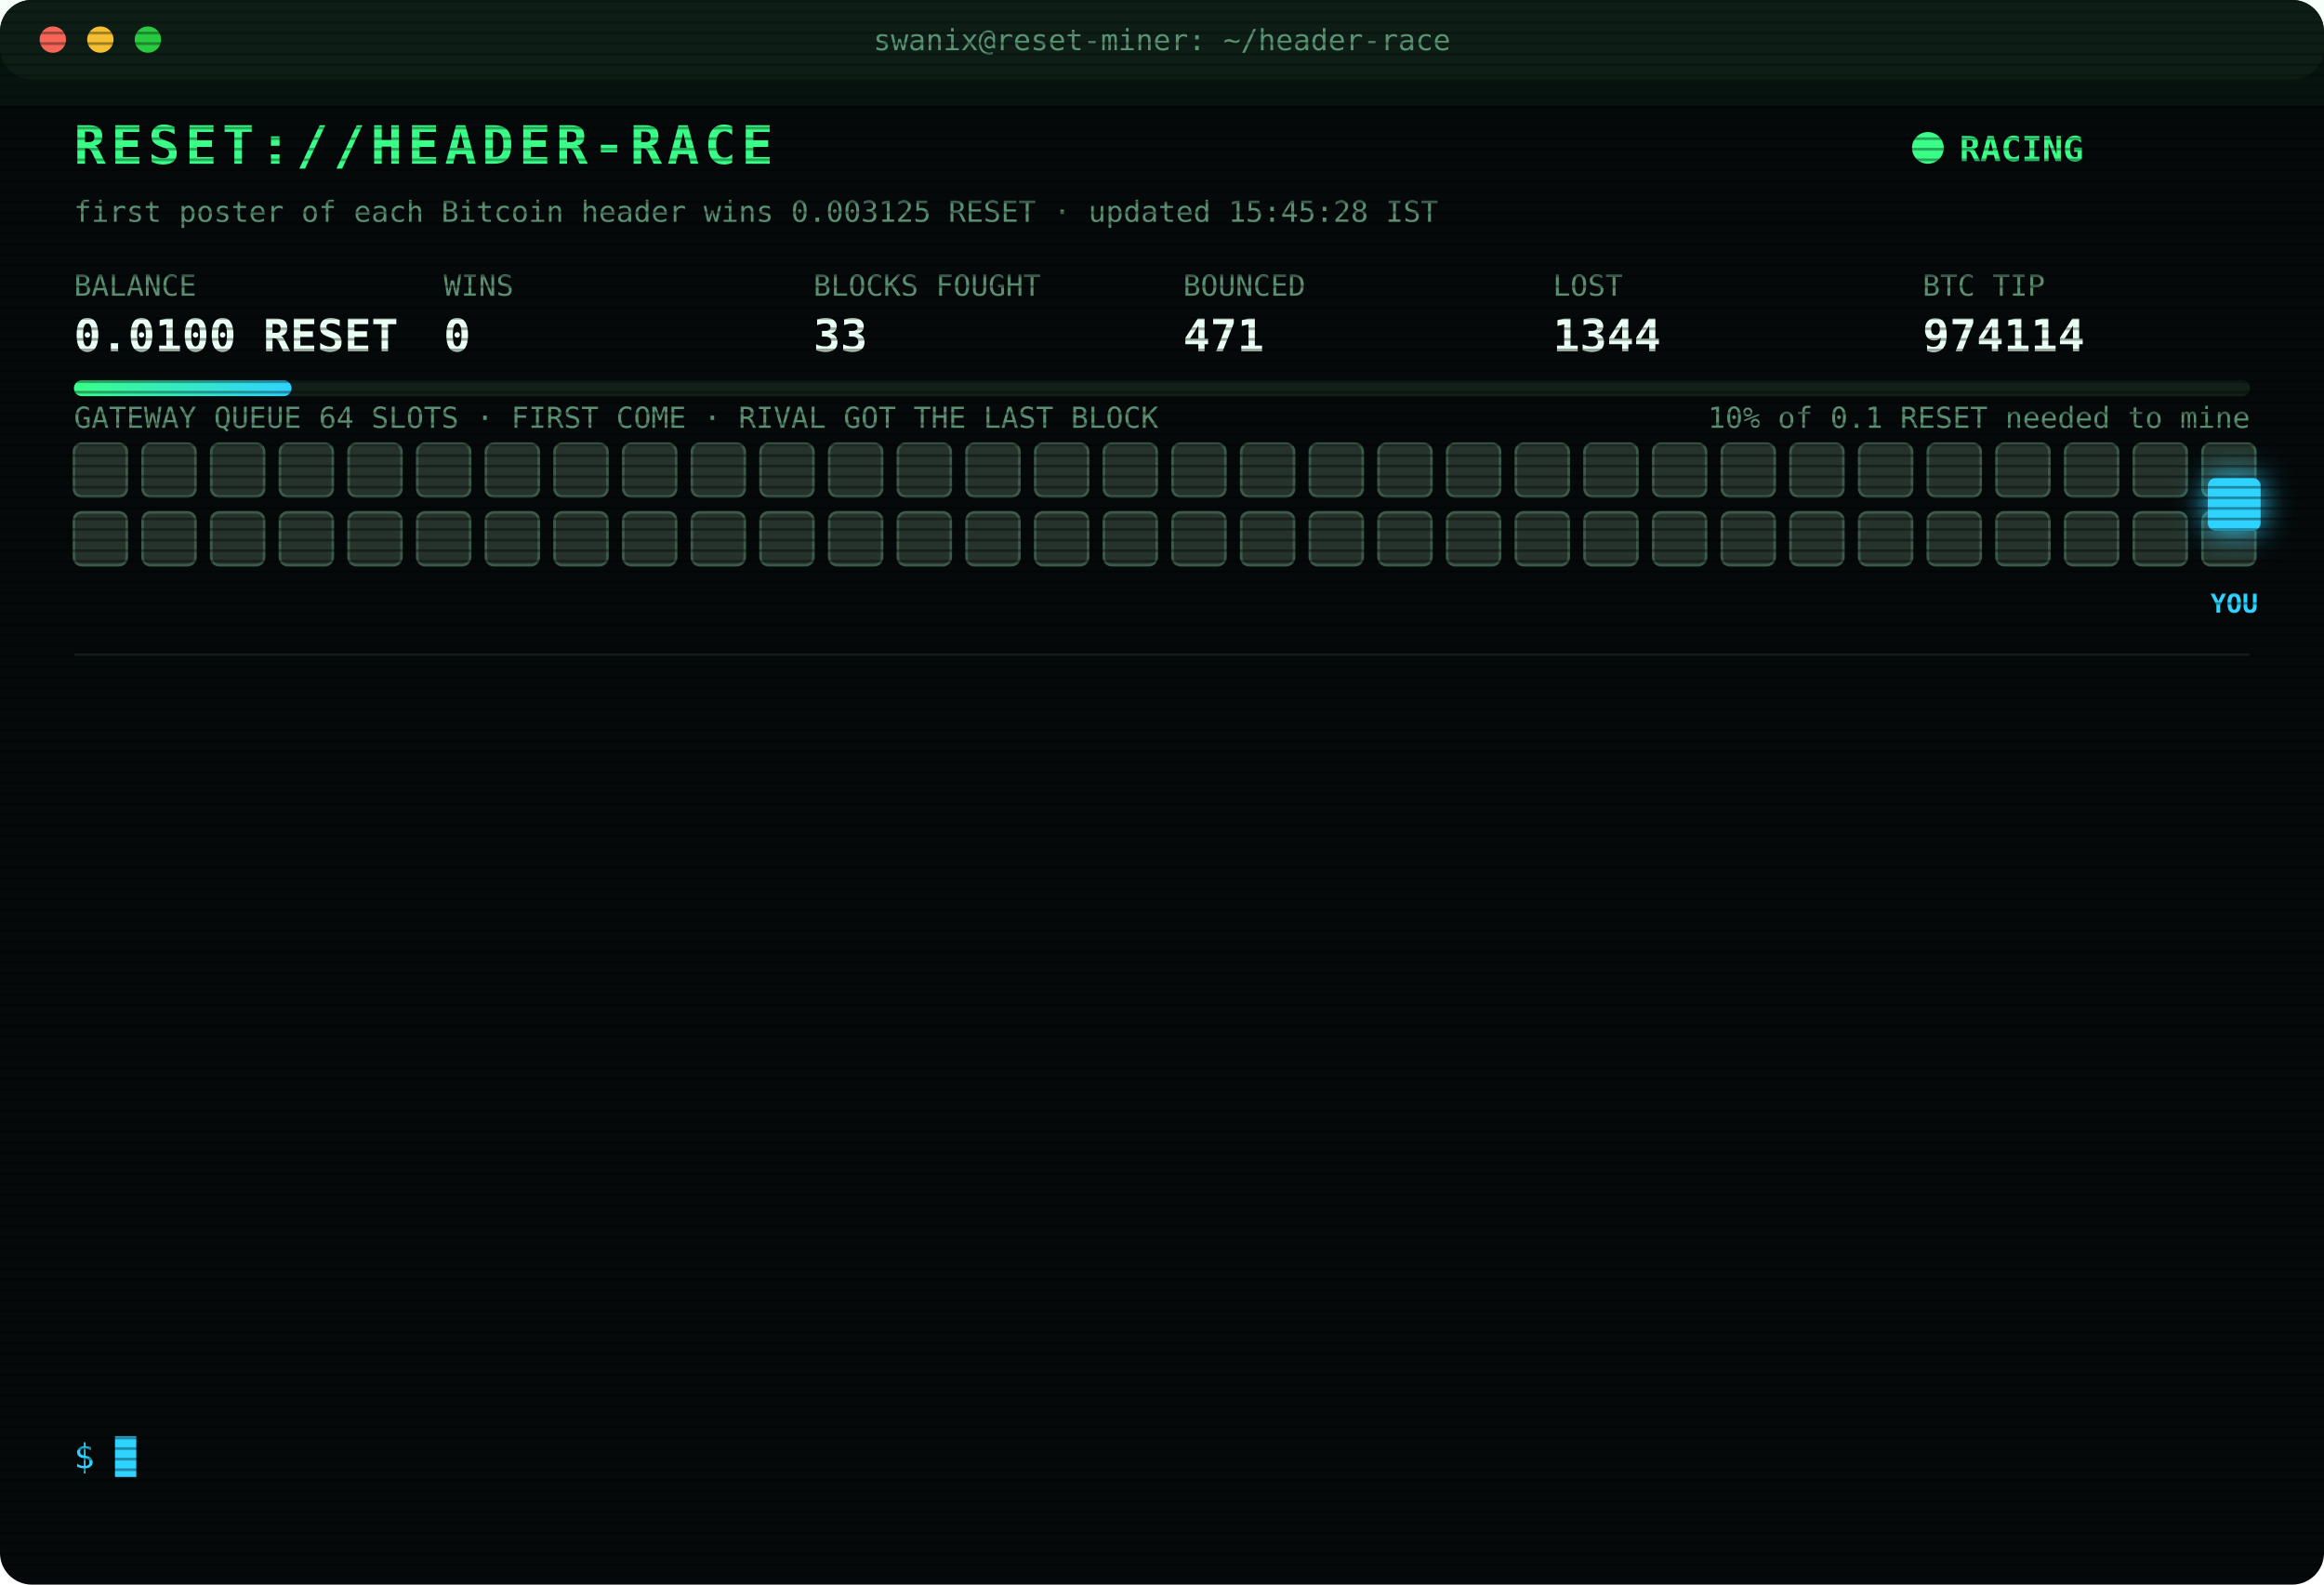
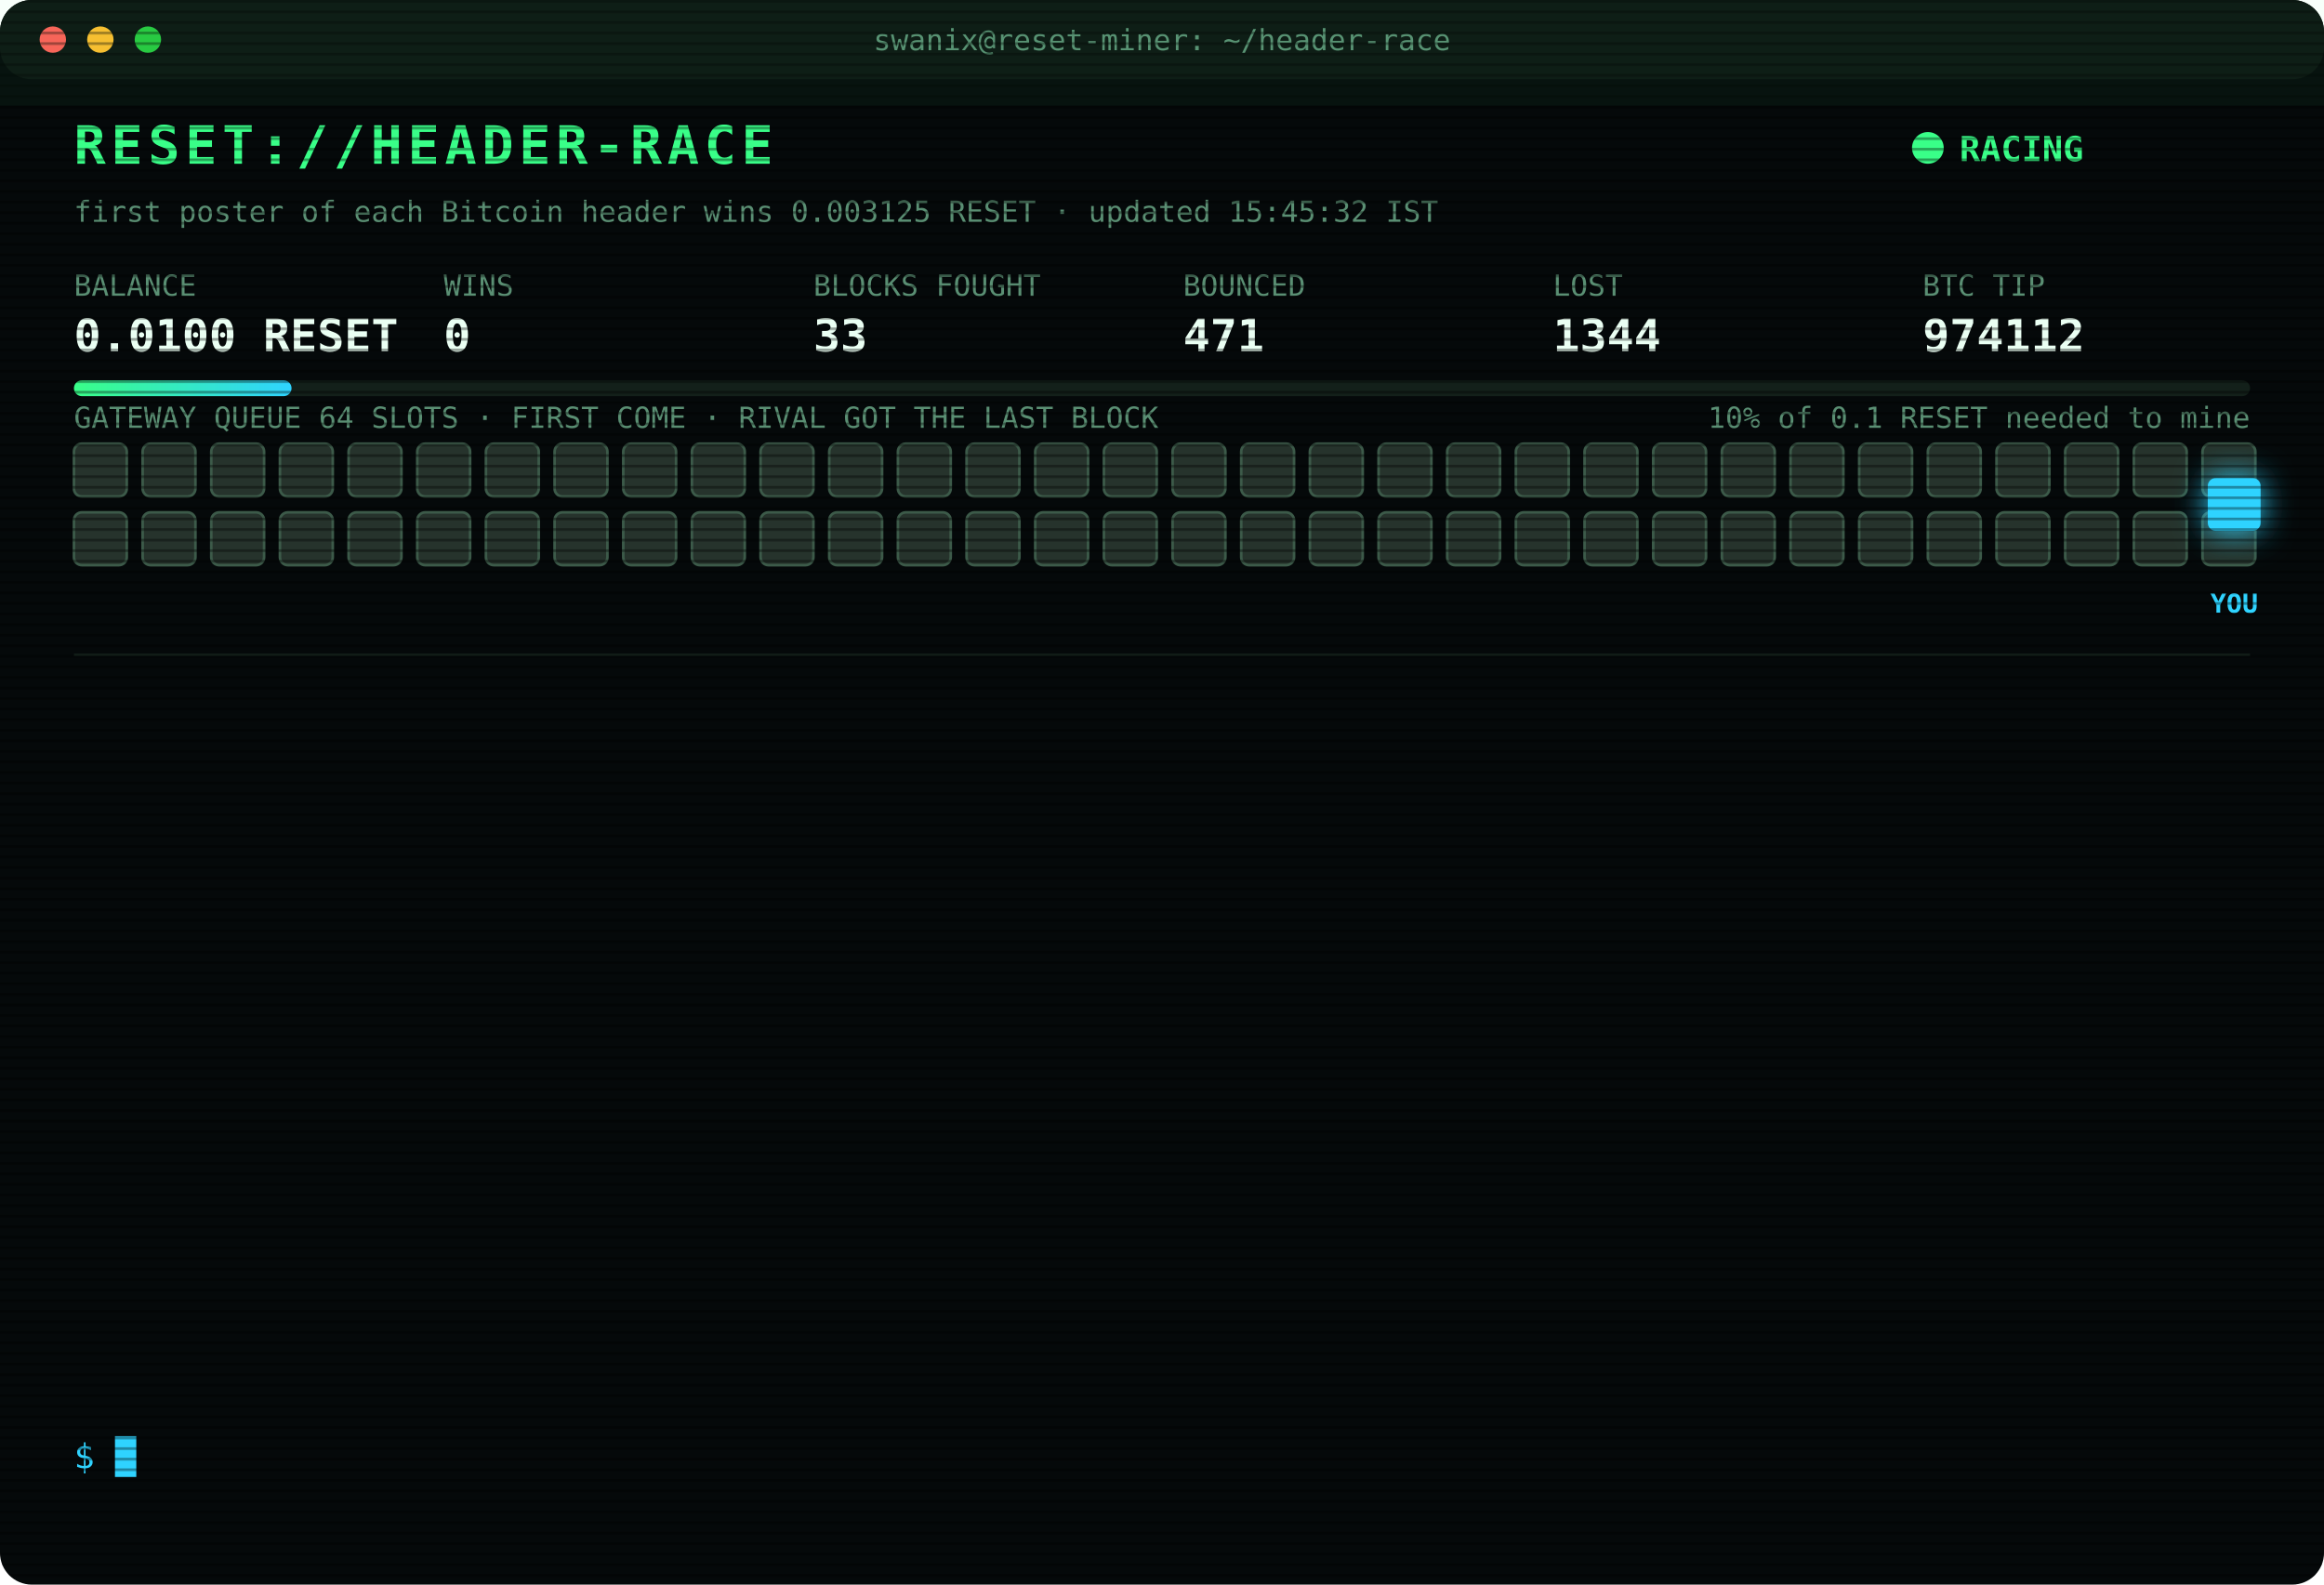
<svg xmlns="http://www.w3.org/2000/svg" width="880" height="600" viewBox="0 0 880 600" font-family="ui-monospace,SFMono-Regular,Menlo,Consolas,monospace">
  <style>
text{font-size:13px;fill:#7CFFB2}
.title{font-size:20px;font-weight:700;fill:#39FF88;letter-spacing:2px;animation:glitch 3s infinite steps(1)}
.sub{fill:#2fd3ff}.k{fill:#5a8f73;font-size:11px}.v{font-size:17px;font-weight:700;fill:#eafff3}
.ts{fill:#3f6b56}.boot{fill:#2fd3ff}.dim{fill:#5a8f73}.bad{fill:#ff4d6d}.warn{fill:#ffd23f}.mag{fill:#ff5cf0}.win{fill:#39FF88;font-weight:700}
.tag{font-size:10px;fill:#2fd3ff;font-weight:700}
.rival{fill:#26332c;stroke:#3c5a49;animation:jam 1.2s infinite alternate}
.idle{fill:#141c18;stroke:#22302a;animation:breathe 4s infinite}
.me{fill:#2fd3ff;filter:drop-shadow(0 0 6px #2fd3ff)}
.hover{animation:nudge 1.1s infinite ease-in-out}.bounce{animation:kick 1.4s infinite}
.ln{opacity:0;animation:in .4s forwards}
.cur{animation:blink 1s infinite steps(1)}
.scan{animation:scan 6s infinite linear}
.led{animation:blink 1.4s infinite}
@keyframes in{from{opacity:0;transform:translateX(-6px)}to{opacity:1;transform:none}}
@keyframes blink{50%{opacity:0}}
@keyframes jam{to{fill:#33463b}}
@keyframes breathe{50%{opacity:.4}}
@keyframes nudge{50%{transform:translateX(-10px)}}
@keyframes kick{0%,100%{transform:none}30%{transform:translateX(-14px)}55%{transform:translateX(10px) translateY(-6px)}}
@keyframes glitch{0%,92%{transform:none}93%{transform:translateX(2px);fill:#ff4d6d}95%{transform:translateX(-2px);fill:#2fd3ff}97%{transform:none}}
@keyframes scan{from{transform:translateY(-40px)}to{transform:translateY(600px)}}
</style>
  <defs>
    <pattern id="sl" width="4" height="4" patternUnits="userSpaceOnUse">
      <rect width="4" height="1" fill="#000" opacity=".35" />
    </pattern>
    <linearGradient id="bar">
      <stop offset="0" stop-color="#39FF88" />
      <stop offset="1" stop-color="#2fd3ff" />
    </linearGradient>
  </defs>
  <rect width="880" height="600" rx="12" fill="#05090a" />
  <rect width="880" height="30" rx="12" fill="#0d1512" />
  <circle cx="20" cy="15" r="5" fill="#ff5f57" />
  <circle cx="38" cy="15" r="5" fill="#febc2e" />
  <circle cx="56" cy="15" r="5" fill="#28c840" />
  <text x="440" y="19" text-anchor="middle" class="k">swanix@reset-miner: ~/header-race</text>
  <text x="28" y="62" class="title">RESET://HEADER-RACE</text>
  <circle class="led" cx="730" cy="56" r="6" fill="#39FF88" />
  <text x="742" y="61" class="win">RACING</text>
-   <text x="28" y="84" class="k">first poster of each Bitcoin header wins 0.003125 RESET · updated 15:45:28 IST</text>
+   <text x="28" y="84" class="k">first poster of each Bitcoin header wins 0.003125 RESET · updated 15:45:32 IST</text>
  <text x="28" y="112" class="k">BALANCE</text>
  <text x="28" y="133" class="v">0.0100 RESET</text>
  <text x="168" y="112" class="k">WINS</text>
  <text x="168" y="133" class="v">0</text>
  <text x="308" y="112" class="k">BLOCKS FOUGHT</text>
  <text x="308" y="133" class="v">33</text>
  <text x="448" y="112" class="k">BOUNCED</text>
  <text x="448" y="133" class="v">471</text>
  <text x="588" y="112" class="k">LOST</text>
  <text x="588" y="133" class="v">1344</text>
  <text x="728" y="112" class="k">BTC TIP</text>
-   <text x="728" y="133" class="v">974114</text>
+   <text x="728" y="133" class="v">974112</text>
  <rect x="28" y="144" width="824" height="6" rx="3" fill="#13201a" />
  <rect x="28" y="144" width="82.4" height="6" rx="3" fill="url(#bar)" />
  <text x="852" y="162" text-anchor="end" class="k">10% of 0.1 RESET needed to mine</text>
  <text x="28" y="162" class="k">GATEWAY QUEUE 64 SLOTS · FIRST COME · RIVAL GOT THE LAST BLOCK</text>
  <rect class="rival" x="28" y="168" width="20" height="20" rx="3" style="animation-delay:0.00s" />
  <rect class="rival" x="54" y="168" width="20" height="20" rx="3" style="animation-delay:0.05s" />
  <rect class="rival" x="80" y="168" width="20" height="20" rx="3" style="animation-delay:0.10s" />
  <rect class="rival" x="106" y="168" width="20" height="20" rx="3" style="animation-delay:0.15s" />
  <rect class="rival" x="132" y="168" width="20" height="20" rx="3" style="animation-delay:0.20s" />
  <rect class="rival" x="158" y="168" width="20" height="20" rx="3" style="animation-delay:0.25s" />
  <rect class="rival" x="184" y="168" width="20" height="20" rx="3" style="animation-delay:0.30s" />
  <rect class="rival" x="210" y="168" width="20" height="20" rx="3" style="animation-delay:0.35s" />
  <rect class="rival" x="236" y="168" width="20" height="20" rx="3" style="animation-delay:0.40s" />
  <rect class="rival" x="262" y="168" width="20" height="20" rx="3" style="animation-delay:0.45s" />
  <rect class="rival" x="288" y="168" width="20" height="20" rx="3" style="animation-delay:0.50s" />
  <rect class="rival" x="314" y="168" width="20" height="20" rx="3" style="animation-delay:0.55s" />
  <rect class="rival" x="340" y="168" width="20" height="20" rx="3" style="animation-delay:0.60s" />
  <rect class="rival" x="366" y="168" width="20" height="20" rx="3" style="animation-delay:0.65s" />
  <rect class="rival" x="392" y="168" width="20" height="20" rx="3" style="animation-delay:0.70s" />
  <rect class="rival" x="418" y="168" width="20" height="20" rx="3" style="animation-delay:0.75s" />
  <rect class="rival" x="444" y="168" width="20" height="20" rx="3" style="animation-delay:0.80s" />
  <rect class="rival" x="470" y="168" width="20" height="20" rx="3" style="animation-delay:0.85s" />
  <rect class="rival" x="496" y="168" width="20" height="20" rx="3" style="animation-delay:0.90s" />
  <rect class="rival" x="522" y="168" width="20" height="20" rx="3" style="animation-delay:0.95s" />
  <rect class="rival" x="548" y="168" width="20" height="20" rx="3" style="animation-delay:1.00s" />
  <rect class="rival" x="574" y="168" width="20" height="20" rx="3" style="animation-delay:1.05s" />
  <rect class="rival" x="600" y="168" width="20" height="20" rx="3" style="animation-delay:1.10s" />
  <rect class="rival" x="626" y="168" width="20" height="20" rx="3" style="animation-delay:1.15s" />
  <rect class="rival" x="652" y="168" width="20" height="20" rx="3" style="animation-delay:1.20s" />
  <rect class="rival" x="678" y="168" width="20" height="20" rx="3" style="animation-delay:1.25s" />
  <rect class="rival" x="704" y="168" width="20" height="20" rx="3" style="animation-delay:1.30s" />
  <rect class="rival" x="730" y="168" width="20" height="20" rx="3" style="animation-delay:1.35s" />
  <rect class="rival" x="756" y="168" width="20" height="20" rx="3" style="animation-delay:1.40s" />
  <rect class="rival" x="782" y="168" width="20" height="20" rx="3" style="animation-delay:1.45s" />
  <rect class="rival" x="808" y="168" width="20" height="20" rx="3" style="animation-delay:1.50s" />
  <rect class="rival" x="834" y="168" width="20" height="20" rx="3" style="animation-delay:1.55s" />
  <rect class="rival" x="28" y="194" width="20" height="20" rx="3" style="animation-delay:1.60s" />
  <rect class="rival" x="54" y="194" width="20" height="20" rx="3" style="animation-delay:1.65s" />
  <rect class="rival" x="80" y="194" width="20" height="20" rx="3" style="animation-delay:1.70s" />
  <rect class="rival" x="106" y="194" width="20" height="20" rx="3" style="animation-delay:1.75s" />
  <rect class="rival" x="132" y="194" width="20" height="20" rx="3" style="animation-delay:1.80s" />
  <rect class="rival" x="158" y="194" width="20" height="20" rx="3" style="animation-delay:1.85s" />
  <rect class="rival" x="184" y="194" width="20" height="20" rx="3" style="animation-delay:1.90s" />
  <rect class="rival" x="210" y="194" width="20" height="20" rx="3" style="animation-delay:1.95s" />
  <rect class="rival" x="236" y="194" width="20" height="20" rx="3" style="animation-delay:2.00s" />
  <rect class="rival" x="262" y="194" width="20" height="20" rx="3" style="animation-delay:2.05s" />
  <rect class="rival" x="288" y="194" width="20" height="20" rx="3" style="animation-delay:2.10s" />
  <rect class="rival" x="314" y="194" width="20" height="20" rx="3" style="animation-delay:2.15s" />
  <rect class="rival" x="340" y="194" width="20" height="20" rx="3" style="animation-delay:2.20s" />
  <rect class="rival" x="366" y="194" width="20" height="20" rx="3" style="animation-delay:2.25s" />
  <rect class="rival" x="392" y="194" width="20" height="20" rx="3" style="animation-delay:2.30s" />
  <rect class="rival" x="418" y="194" width="20" height="20" rx="3" style="animation-delay:2.35s" />
  <rect class="rival" x="444" y="194" width="20" height="20" rx="3" style="animation-delay:2.40s" />
  <rect class="rival" x="470" y="194" width="20" height="20" rx="3" style="animation-delay:2.45s" />
  <rect class="rival" x="496" y="194" width="20" height="20" rx="3" style="animation-delay:2.50s" />
  <rect class="rival" x="522" y="194" width="20" height="20" rx="3" style="animation-delay:2.55s" />
  <rect class="rival" x="548" y="194" width="20" height="20" rx="3" style="animation-delay:2.60s" />
  <rect class="rival" x="574" y="194" width="20" height="20" rx="3" style="animation-delay:2.65s" />
  <rect class="rival" x="600" y="194" width="20" height="20" rx="3" style="animation-delay:2.70s" />
  <rect class="rival" x="626" y="194" width="20" height="20" rx="3" style="animation-delay:2.75s" />
  <rect class="rival" x="652" y="194" width="20" height="20" rx="3" style="animation-delay:2.80s" />
  <rect class="rival" x="678" y="194" width="20" height="20" rx="3" style="animation-delay:2.85s" />
  <rect class="rival" x="704" y="194" width="20" height="20" rx="3" style="animation-delay:2.90s" />
  <rect class="rival" x="730" y="194" width="20" height="20" rx="3" style="animation-delay:2.95s" />
  <rect class="rival" x="756" y="194" width="20" height="20" rx="3" style="animation-delay:3.00s" />
  <rect class="rival" x="782" y="194" width="20" height="20" rx="3" style="animation-delay:3.05s" />
  <rect class="rival" x="808" y="194" width="20" height="20" rx="3" style="animation-delay:3.10s" />
  <rect class="rival" x="834" y="194" width="20" height="20" rx="3" style="animation-delay:3.15s" />
  <g class="hover">
    <rect class="me" x="836" y="181" width="20" height="20" rx="3" />
    <text class="tag" x="846" y="232" text-anchor="middle">YOU</text>
  </g>
  <line x1="28" x2="852" y1="248" y2="248" stroke="#13201a" />
  <g class="ln" style="animation-delay:0.40s">
-     <text x="28" y="270" class="ts">13:40:12</text>
-     <text x="104" y="270" class="bad">[LOST] #974102 taken by a rival miner</text>
+     <text x="28" y="270" class="ts">13:52:53</text>
+     <text x="104" y="270" class="bad">[LOST] #974103 taken by a rival miner</text>
  </g>
  <g class="ln" style="animation-delay:0.65s">
-     <text x="28" y="292" class="ts">13:52:53</text>
-     <text x="104" y="292" class="bad">[LOST] #974103 taken by a rival miner</text>
+     <text x="28" y="292" class="ts">13:55:03</text>
+     <text x="104" y="292" class="bad">[LOST] #974104 taken by a rival miner</text>
  </g>
  <g class="ln" style="animation-delay:0.90s">
-     <text x="28" y="314" class="ts">13:55:03</text>
-     <text x="104" y="314" class="bad">[LOST] #974104 taken by a rival miner</text>
+     <text x="28" y="314" class="ts">14:15:22</text>
+     <text x="104" y="314" class="bad">[LOST] #974105 taken by a rival miner</text>
  </g>
  <g class="ln" style="animation-delay:1.15s">
-     <text x="28" y="336" class="ts">14:15:22</text>
-     <text x="104" y="336" class="bad">[LOST] #974105 taken by a rival miner</text>
+     <text x="28" y="336" class="ts">14:17:27</text>
+     <text x="104" y="336" class="bad">[LOST] #974106 taken by a rival miner</text>
  </g>
  <g class="ln" style="animation-delay:1.40s">
-     <text x="28" y="358" class="ts">14:17:27</text>
-     <text x="104" y="358" class="bad">[LOST] #974106 taken by a rival miner</text>
+     <text x="28" y="358" class="ts">14:21:19</text>
+     <text x="104" y="358" class="bad">[LOST] #974107 taken by a rival miner</text>
  </g>
  <g class="ln" style="animation-delay:1.65s">
-     <text x="28" y="380" class="ts">14:21:19</text>
-     <text x="104" y="380" class="bad">[LOST] #974107 taken by a rival miner</text>
+     <text x="28" y="380" class="ts">14:50:15</text>
+     <text x="104" y="380" class="bad">[LOST] #974108 taken by a rival miner</text>
  </g>
  <g class="ln" style="animation-delay:1.90s">
-     <text x="28" y="402" class="ts">14:50:15</text>
-     <text x="104" y="402" class="bad">[LOST] #974108 taken by a rival miner</text>
+     <text x="28" y="402" class="ts">14:51:56</text>
+     <text x="104" y="402" class="bad">[LOST] #974109 taken by a rival miner</text>
  </g>
  <g class="ln" style="animation-delay:2.15s">
-     <text x="28" y="424" class="ts">14:51:56</text>
-     <text x="104" y="424" class="bad">[LOST] #974109 taken by a rival miner</text>
+     <text x="28" y="424" class="ts">14:59:46</text>
+     <text x="104" y="424" class="bad">[LOST] #974110 taken by a rival miner</text>
  </g>
  <g class="ln" style="animation-delay:2.40s">
-     <text x="28" y="446" class="ts">14:59:46</text>
-     <text x="104" y="446" class="bad">[LOST] #974110 taken by a rival miner</text>
+     <text x="28" y="446" class="ts">15:00:08</text>
+     <text x="104" y="446" class="bad">[LOST] #974111 taken by a rival miner</text>
  </g>
  <g class="ln" style="animation-delay:2.65s">
-     <text x="28" y="468" class="ts">15:00:08</text>
-     <text x="104" y="468" class="bad">[LOST] #974111 taken by a rival miner</text>
+     <text x="28" y="468" class="ts">15:22:06</text>
+     <text x="104" y="468" class="bad">[GATEWAY DOWN] no response · 5001ms</text>
  </g>
  <g class="ln" style="animation-delay:2.90s">
-     <text x="28" y="490" class="ts">15:22:06</text>
-     <text x="104" y="490" class="bad">[GATEWAY DOWN] no response · 5001ms</text>
+     <text x="28" y="490" class="ts">15:38:48</text>
+     <text x="104" y="490" class="bad">[LOST] #974112 taken by a rival miner</text>
  </g>
  <g class="ln" style="animation-delay:3.15s">
-     <text x="28" y="512" class="ts">15:38:48</text>
-     <text x="104" y="512" class="bad">[LOST] #974112 taken by a rival miner</text>
+     <text x="28" y="512" class="ts">15:40:50</text>
+     <text x="104" y="512" class="dim">[STINT END] calls 784 · wins 0</text>
  </g>
  <g class="ln" style="animation-delay:3.40s">
-     <text x="28" y="534" class="ts">15:40:50</text>
-     <text x="104" y="534" class="dim">[STINT END] calls 784 · wins 0</text>
+     <text x="28" y="534" class="ts">15:45:28</text>
+     <text x="104" y="534" class="boot">[BOOT] racer v3 online · 3 feeds · stint 340m</text>
  </g>
  <text x="28" y="556" class="sub">$ <tspan class="cur">█</tspan>
  </text>
  <rect width="880" height="600" rx="12" fill="url(#sl)" pointer-events="none" />
  <rect class="scan" width="880" height="40" fill="#39FF88" opacity=".04" />
</svg>
